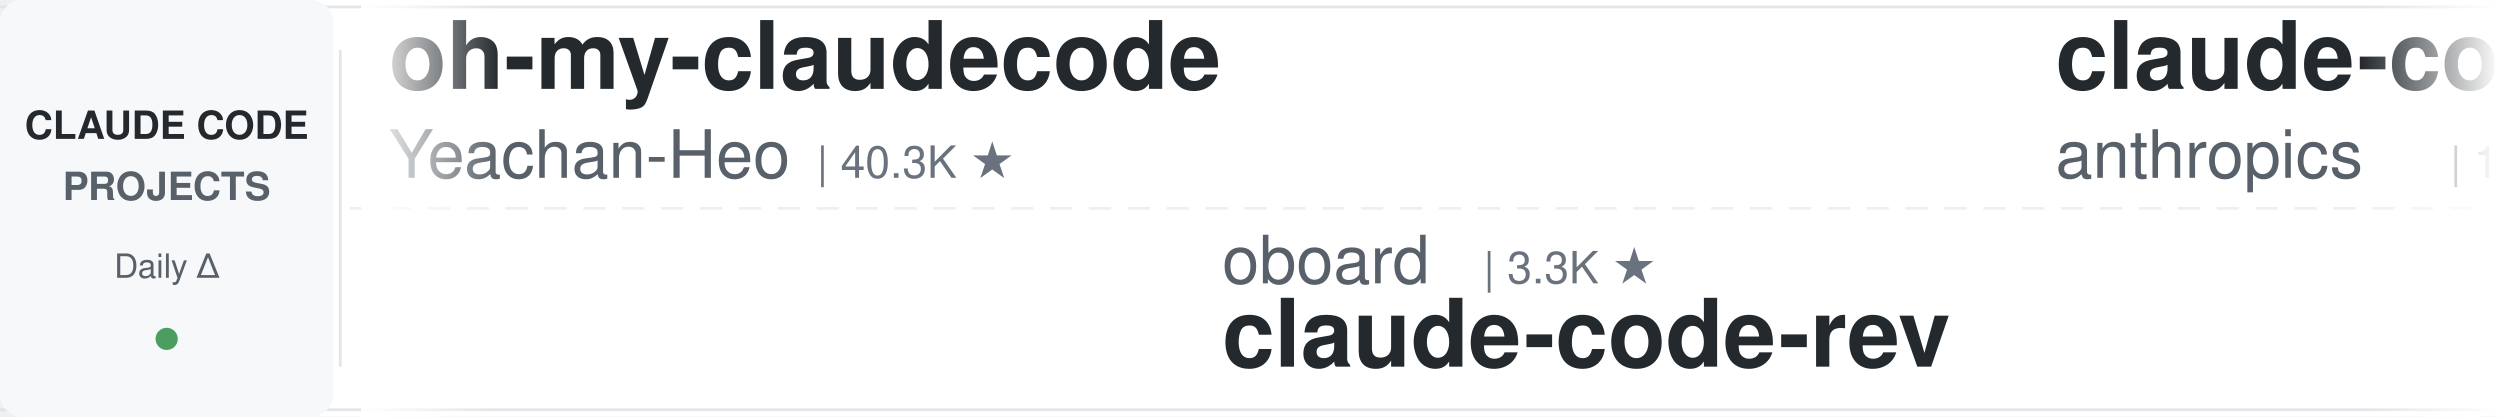
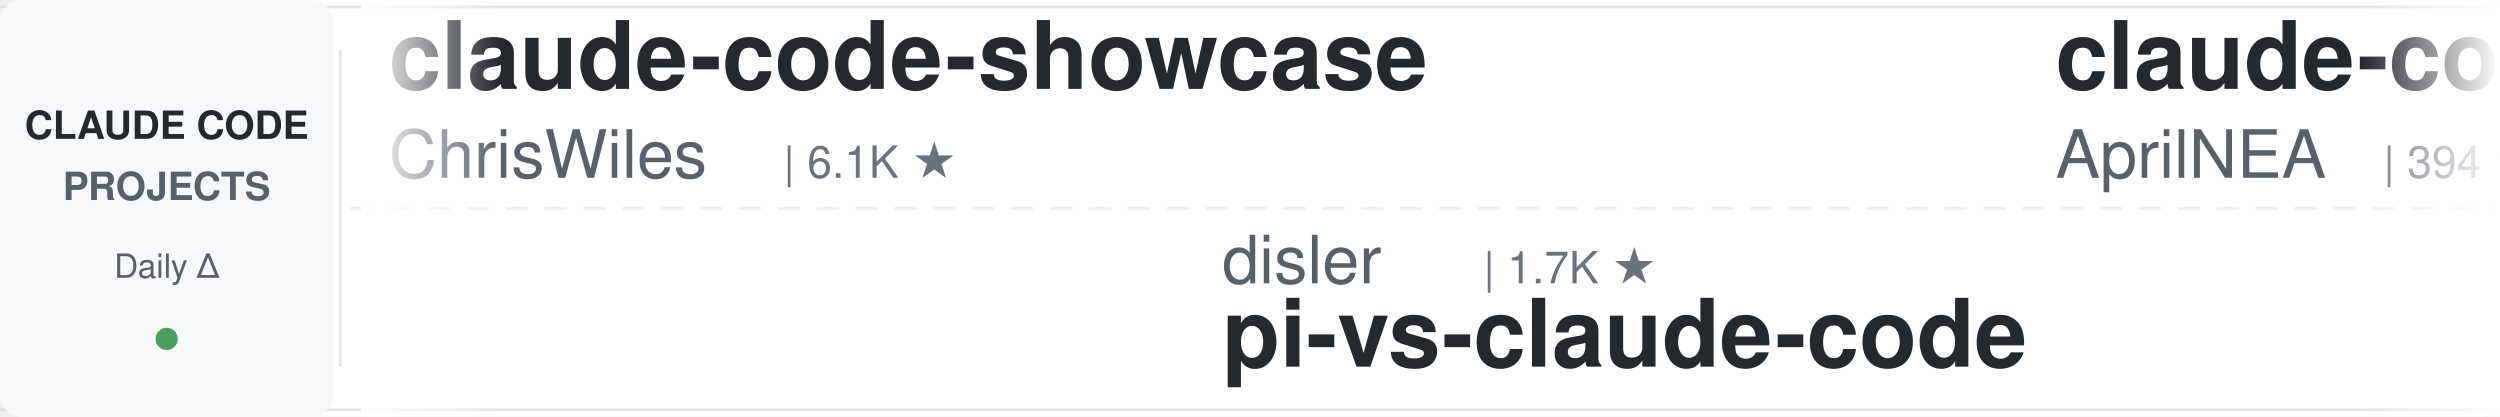
<svg xmlns="http://www.w3.org/2000/svg" width="900" height="150">
  <defs>
    <linearGradient id="leftFade" x1="0%" y1="0%" x2="100%" y2="0%">
      <stop offset="0%" style="stop-color:#ffffff;stop-opacity:1" />
      <stop offset="100%" style="stop-color:#ffffff;stop-opacity:0" />
    </linearGradient>
    <linearGradient id="rightFade" x1="0%" y1="0%" x2="100%" y2="0%">
      <stop offset="0%" style="stop-color:#ffffff;stop-opacity:0" />
      <stop offset="100%" style="stop-color:#ffffff;stop-opacity:1" />
    </linearGradient>
  </defs>
  <rect width="900" height="150" fill="#ffffff" rx="8" />
  <rect x="0" y="2" width="900" height="1" fill="#e1e4e8" />
  <rect x="0" y="147" width="900" height="1" fill="#e1e4e8" />
  <line x1="0" y1="75" x2="900" y2="75" stroke="#e1e4e8" stroke-width="1" stroke-dasharray="8 6" opacity="0.6" />
  <rect x="0" y="0" width="120" height="150" fill="#f6f8fa" rx="8" />
  <text x="60" y="50" font-family="-apple-system, BlinkMacSystemFont, 'Segoe UI', Helvetica, Arial, sans-serif" font-size="14" font-weight="600" fill="#24292e" text-anchor="middle">CLAUDE CODE</text>
  <text x="60" y="72" font-family="-apple-system, BlinkMacSystemFont, 'Segoe UI', Helvetica, Arial, sans-serif" font-size="14" font-weight="600" fill="#586069" text-anchor="middle">PROJECTS</text>
  <text x="60" y="100" font-family="-apple-system, BlinkMacSystemFont, 'Segoe UI', Helvetica, Arial, sans-serif" font-size="12" font-weight="500" fill="#586069" text-anchor="middle">Daily Δ</text>
  <circle cx="60" cy="122" r="4" fill="#22863a" opacity="0.8" />
  <rect x="122" y="18" width="1" height="114" fill="#e1e4e8" />
  <clipPath id="tickerClip">
    <rect x="130" y="0" width="770" height="150" />
  </clipPath>
  <g clip-path="url(#tickerClip)">
    <g id="tickerItems">
      <animateTransform attributeName="transform" attributeType="XML" type="translate" from="0 0" to="-3000 0" dur="54s" repeatCount="indefinite" />
      <g transform="translate(0, 0)">
+         <text x="140" y="32" font-family="-apple-system, BlinkMacSystemFont, 'Segoe UI', Helvetica, Arial, sans-serif" font-size="34" font-weight="600" fill="#24292e">claude-code-showcase</text>
+         <text x="140" y="64" font-family="-apple-system, BlinkMacSystemFont, 'Segoe UI', Helvetica, Arial, sans-serif" font-size="24" font-weight="400" fill="#586069">ChrisWiles</text>
+         <text x="282" y="64" font-family="-apple-system, BlinkMacSystemFont, 'Segoe UI', Helvetica, Arial, sans-serif" font-size="16" font-weight="500" fill="#6a737d">| 6.1K ★</text>
+       </g>
+       <g transform="translate(300, 0)">
+         <text x="140" y="102" font-family="-apple-system, BlinkMacSystemFont, 'Segoe UI', Helvetica, Arial, sans-serif" font-size="24" font-weight="400" fill="#586069">disler</text>
+         <text x="234" y="102" font-family="-apple-system, BlinkMacSystemFont, 'Segoe UI', Helvetica, Arial, sans-serif" font-size="16" font-weight="500" fill="#6a737d">| 1.7K ★</text>
+         <text x="140" y="132" font-family="-apple-system, BlinkMacSystemFont, 'Segoe UI', Helvetica, Arial, sans-serif" font-size="34" font-weight="600" fill="#24292e">pi-vs-claude-code</text>
+       </g>
+       <g transform="translate(600, 0)">
+         <text x="140" y="32" font-family="-apple-system, BlinkMacSystemFont, 'Segoe UI', Helvetica, Arial, sans-serif" font-size="34" font-weight="600" fill="#24292e">claude-code-source</text>
+         <text x="140" y="64" font-family="-apple-system, BlinkMacSystemFont, 'Segoe UI', Helvetica, Arial, sans-serif" font-size="24" font-weight="400" fill="#586069">AprilNEA</text>
+         <text x="258" y="64" font-family="-apple-system, BlinkMacSystemFont, 'Segoe UI', Helvetica, Arial, sans-serif" font-size="16" font-weight="500" fill="#6a737d">| 394 ★</text>
+       </g>
+       <g transform="translate(900, 0)">
+         <text x="140" y="102" font-family="-apple-system, BlinkMacSystemFont, 'Segoe UI', Helvetica, Arial, sans-serif" font-size="24" font-weight="400" fill="#586069">musistudio</text>
+         <text x="282" y="102" font-family="-apple-system, BlinkMacSystemFont, 'Segoe UI', Helvetica, Arial, sans-serif" font-size="16" font-weight="500" fill="#6a737d">| 37.9K ★</text>
+         <text x="140" y="132" font-family="-apple-system, BlinkMacSystemFont, 'Segoe UI', Helvetica, Arial, sans-serif" font-size="34" font-weight="600" fill="#24292e">claude-code-router</text>
+       </g>
+       <g transform="translate(1200, 0)">
        <text x="140" y="32" font-family="-apple-system, BlinkMacSystemFont, 'Segoe UI', Helvetica, Arial, sans-serif" font-size="34" font-weight="600" fill="#24292e">oh-my-claudecode</text>
        <text x="140" y="64" font-family="-apple-system, BlinkMacSystemFont, 'Segoe UI', Helvetica, Arial, sans-serif" font-size="24" font-weight="400" fill="#586069">Yeachan-Heo</text>
        <text x="294" y="64" font-family="-apple-system, BlinkMacSystemFont, 'Segoe UI', Helvetica, Arial, sans-serif" font-size="16" font-weight="500" fill="#6a737d">| 40.3K ★</text>
      </g>
-       <g transform="translate(300, 0)">
-         <text x="140" y="102" font-family="-apple-system, BlinkMacSystemFont, 'Segoe UI', Helvetica, Arial, sans-serif" font-size="24" font-weight="400" fill="#586069">oboard</text>
-         <text x="234" y="102" font-family="-apple-system, BlinkMacSystemFont, 'Segoe UI', Helvetica, Arial, sans-serif" font-size="16" font-weight="500" fill="#6a737d">| 3.3K ★</text>
-         <text x="140" y="132" font-family="-apple-system, BlinkMacSystemFont, 'Segoe UI', Helvetica, Arial, sans-serif" font-size="34" font-weight="600" fill="#24292e">claude-code-rev</text>
-       </g>
-       <g transform="translate(600, 0)">
-         <text x="140" y="32" font-family="-apple-system, BlinkMacSystemFont, 'Segoe UI', Helvetica, Arial, sans-serif" font-size="34" font-weight="600" fill="#24292e">claude-code-base-action</text>
-         <text x="140" y="64" font-family="-apple-system, BlinkMacSystemFont, 'Segoe UI', Helvetica, Arial, sans-serif" font-size="24" font-weight="400" fill="#586069">anthropics</text>
-         <text x="282" y="64" font-family="-apple-system, BlinkMacSystemFont, 'Segoe UI', Helvetica, Arial, sans-serif" font-size="16" font-weight="500" fill="#6a737d">| 1.0K ★</text>
-       </g>
-       <g transform="translate(900, 0)">
-         <text x="140" y="102" font-family="-apple-system, BlinkMacSystemFont, 'Segoe UI', Helvetica, Arial, sans-serif" font-size="24" font-weight="400" fill="#586069">ChrisWiles</text>
-         <text x="282" y="102" font-family="-apple-system, BlinkMacSystemFont, 'Segoe UI', Helvetica, Arial, sans-serif" font-size="16" font-weight="500" fill="#6a737d">| 6.1K ★</text>
-         <text x="140" y="132" font-family="-apple-system, BlinkMacSystemFont, 'Segoe UI', Helvetica, Arial, sans-serif" font-size="34" font-weight="600" fill="#24292e">claude-code-showcase</text>
-       </g>
-       <g transform="translate(1200, 0)">
-         <text x="140" y="32" font-family="-apple-system, BlinkMacSystemFont, 'Segoe UI', Helvetica, Arial, sans-serif" font-size="34" font-weight="600" fill="#24292e">awesome-claude-code-tool...</text>
-         <text x="140" y="64" font-family="-apple-system, BlinkMacSystemFont, 'Segoe UI', Helvetica, Arial, sans-serif" font-size="24" font-weight="400" fill="#586069">rohitg00</text>
-         <text x="258" y="64" font-family="-apple-system, BlinkMacSystemFont, 'Segoe UI', Helvetica, Arial, sans-serif" font-size="16" font-weight="500" fill="#6a737d">| 2.8K ★</text>
-       </g>
      <g transform="translate(1500, 0)">
-         <text x="140" y="102" font-family="-apple-system, BlinkMacSystemFont, 'Segoe UI', Helvetica, Arial, sans-serif" font-size="24" font-weight="400" fill="#586069">WorldFlowAI</text>
-         <text x="294" y="102" font-family="-apple-system, BlinkMacSystemFont, 'Segoe UI', Helvetica, Arial, sans-serif" font-size="16" font-weight="500" fill="#6a737d">| 5.5K ★</text>
-         <text x="140" y="132" font-family="-apple-system, BlinkMacSystemFont, 'Segoe UI', Helvetica, Arial, sans-serif" font-size="34" font-weight="600" fill="#24292e">everything-claude-code</text>
+         <text x="140" y="102" font-family="-apple-system, BlinkMacSystemFont, 'Segoe UI', Helvetica, Arial, sans-serif" font-size="24" font-weight="400" fill="#586069">fuergaosi233</text>
+         <text x="306" y="102" font-family="-apple-system, BlinkMacSystemFont, 'Segoe UI', Helvetica, Arial, sans-serif" font-size="16" font-weight="500" fill="#6a737d">| 2.8K ★</text>
+         <text x="140" y="132" font-family="-apple-system, BlinkMacSystemFont, 'Segoe UI', Helvetica, Arial, sans-serif" font-size="34" font-weight="600" fill="#24292e">claude-code-proxy</text>
      </g>
      <g transform="translate(1800, 0)">
-         <text x="140" y="32" font-family="-apple-system, BlinkMacSystemFont, 'Segoe UI', Helvetica, Arial, sans-serif" font-size="34" font-weight="600" fill="#24292e">claude_codex_bridge</text>
-         <text x="140" y="64" font-family="-apple-system, BlinkMacSystemFont, 'Segoe UI', Helvetica, Arial, sans-serif" font-size="24" font-weight="400" fill="#586069">SeemSeam</text>
-         <text x="258" y="64" font-family="-apple-system, BlinkMacSystemFont, 'Segoe UI', Helvetica, Arial, sans-serif" font-size="16" font-weight="500" fill="#6a737d">| 3.6K ★</text>
+         <text x="140" y="32" font-family="-apple-system, BlinkMacSystemFont, 'Segoe UI', Helvetica, Arial, sans-serif" font-size="34" font-weight="600" fill="#24292e">awesome-claude-code-plug...</text>
+         <text x="140" y="64" font-family="-apple-system, BlinkMacSystemFont, 'Segoe UI', Helvetica, Arial, sans-serif" font-size="24" font-weight="400" fill="#586069">ccplugins</text>
+         <text x="270" y="64" font-family="-apple-system, BlinkMacSystemFont, 'Segoe UI', Helvetica, Arial, sans-serif" font-size="16" font-weight="500" fill="#6a737d">| 989 ★</text>
      </g>
      <g transform="translate(2100, 0)">
-         <text x="140" y="102" font-family="-apple-system, BlinkMacSystemFont, 'Segoe UI', Helvetica, Arial, sans-serif" font-size="24" font-weight="400" fill="#586069">jqueryscript</text>
-         <text x="306" y="102" font-family="-apple-system, BlinkMacSystemFont, 'Segoe UI', Helvetica, Arial, sans-serif" font-size="16" font-weight="500" fill="#6a737d">| 537 ★</text>
-         <text x="140" y="132" font-family="-apple-system, BlinkMacSystemFont, 'Segoe UI', Helvetica, Arial, sans-serif" font-size="34" font-weight="600" fill="#24292e">awesome-claude-code</text>
+         <text x="140" y="102" font-family="-apple-system, BlinkMacSystemFont, 'Segoe UI', Helvetica, Arial, sans-serif" font-size="24" font-weight="400" fill="#586069">Donchitos</text>
+         <text x="270" y="102" font-family="-apple-system, BlinkMacSystemFont, 'Segoe UI', Helvetica, Arial, sans-serif" font-size="16" font-weight="500" fill="#6a737d">| 27.9K ★</text>
+         <text x="140" y="132" font-family="-apple-system, BlinkMacSystemFont, 'Segoe UI', Helvetica, Arial, sans-serif" font-size="34" font-weight="600" fill="#24292e">Claude-Code-Game-Studios</text>
      </g>
      <g transform="translate(2400, 0)">
-         <text x="140" y="32" font-family="-apple-system, BlinkMacSystemFont, 'Segoe UI', Helvetica, Arial, sans-serif" font-size="34" font-weight="600" fill="#24292e">Open-ClaudeCode</text>
-         <text x="140" y="64" font-family="-apple-system, BlinkMacSystemFont, 'Segoe UI', Helvetica, Arial, sans-serif" font-size="24" font-weight="400" fill="#586069">LING71671</text>
-         <text x="270" y="64" font-family="-apple-system, BlinkMacSystemFont, 'Segoe UI', Helvetica, Arial, sans-serif" font-size="16" font-weight="500" fill="#6a737d">| 974 ★</text>
+         <text x="140" y="32" font-family="-apple-system, BlinkMacSystemFont, 'Segoe UI', Helvetica, Arial, sans-serif" font-size="34" font-weight="600" fill="#24292e">Dive-into-Claude-Code</text>
+         <text x="140" y="64" font-family="-apple-system, BlinkMacSystemFont, 'Segoe UI', Helvetica, Arial, sans-serif" font-size="24" font-weight="400" fill="#586069">VILA-Lab</text>
+         <text x="258" y="64" font-family="-apple-system, BlinkMacSystemFont, 'Segoe UI', Helvetica, Arial, sans-serif" font-size="16" font-weight="500" fill="#6a737d">| 2.2K ★</text>
      </g>
      <g transform="translate(2700, 0)">
-         <text x="140" y="102" font-family="-apple-system, BlinkMacSystemFont, 'Segoe UI', Helvetica, Arial, sans-serif" font-size="24" font-weight="400" fill="#586069">ding113</text>
-         <text x="246" y="102" font-family="-apple-system, BlinkMacSystemFont, 'Segoe UI', Helvetica, Arial, sans-serif" font-size="16" font-weight="500" fill="#6a737d">| 3.4K ★</text>
-         <text x="140" y="132" font-family="-apple-system, BlinkMacSystemFont, 'Segoe UI', Helvetica, Arial, sans-serif" font-size="34" font-weight="600" fill="#24292e">claude-code-hub</text>
+         <text x="140" y="102" font-family="-apple-system, BlinkMacSystemFont, 'Segoe UI', Helvetica, Arial, sans-serif" font-size="24" font-weight="400" fill="#586069">Yuyz0112</text>
+         <text x="258" y="102" font-family="-apple-system, BlinkMacSystemFont, 'Segoe UI', Helvetica, Arial, sans-serif" font-size="16" font-weight="500" fill="#6a737d">| 2.4K ★</text>
+         <text x="140" y="132" font-family="-apple-system, BlinkMacSystemFont, 'Segoe UI', Helvetica, Arial, sans-serif" font-size="34" font-weight="600" fill="#24292e">claude-code-reverse</text>
      </g>
      <g transform="translate(3000, 0)">
-         <text x="140" y="32" font-family="-apple-system, BlinkMacSystemFont, 'Segoe UI', Helvetica, Arial, sans-serif" font-size="34" font-weight="600" fill="#24292e">oh-my-claudecode</text>
-         <text x="140" y="64" font-family="-apple-system, BlinkMacSystemFont, 'Segoe UI', Helvetica, Arial, sans-serif" font-size="24" font-weight="400" fill="#586069">Yeachan-Heo</text>
-         <text x="294" y="64" font-family="-apple-system, BlinkMacSystemFont, 'Segoe UI', Helvetica, Arial, sans-serif" font-size="16" font-weight="500" fill="#6a737d">| 40.3K ★</text>
+         <text x="140" y="32" font-family="-apple-system, BlinkMacSystemFont, 'Segoe UI', Helvetica, Arial, sans-serif" font-size="34" font-weight="600" fill="#24292e">claude-code-showcase</text>
+         <text x="140" y="64" font-family="-apple-system, BlinkMacSystemFont, 'Segoe UI', Helvetica, Arial, sans-serif" font-size="24" font-weight="400" fill="#586069">ChrisWiles</text>
+         <text x="282" y="64" font-family="-apple-system, BlinkMacSystemFont, 'Segoe UI', Helvetica, Arial, sans-serif" font-size="16" font-weight="500" fill="#6a737d">| 6.1K ★</text>
      </g>
      <g transform="translate(3300, 0)">
-         <text x="140" y="102" font-family="-apple-system, BlinkMacSystemFont, 'Segoe UI', Helvetica, Arial, sans-serif" font-size="24" font-weight="400" fill="#586069">oboard</text>
-         <text x="234" y="102" font-family="-apple-system, BlinkMacSystemFont, 'Segoe UI', Helvetica, Arial, sans-serif" font-size="16" font-weight="500" fill="#6a737d">| 3.3K ★</text>
-         <text x="140" y="132" font-family="-apple-system, BlinkMacSystemFont, 'Segoe UI', Helvetica, Arial, sans-serif" font-size="34" font-weight="600" fill="#24292e">claude-code-rev</text>
+         <text x="140" y="102" font-family="-apple-system, BlinkMacSystemFont, 'Segoe UI', Helvetica, Arial, sans-serif" font-size="24" font-weight="400" fill="#586069">disler</text>
+         <text x="234" y="102" font-family="-apple-system, BlinkMacSystemFont, 'Segoe UI', Helvetica, Arial, sans-serif" font-size="16" font-weight="500" fill="#6a737d">| 1.7K ★</text>
+         <text x="140" y="132" font-family="-apple-system, BlinkMacSystemFont, 'Segoe UI', Helvetica, Arial, sans-serif" font-size="34" font-weight="600" fill="#24292e">pi-vs-claude-code</text>
      </g>
      <g transform="translate(3600, 0)">
-         <text x="140" y="32" font-family="-apple-system, BlinkMacSystemFont, 'Segoe UI', Helvetica, Arial, sans-serif" font-size="34" font-weight="600" fill="#24292e">claude-code-base-action</text>
-         <text x="140" y="64" font-family="-apple-system, BlinkMacSystemFont, 'Segoe UI', Helvetica, Arial, sans-serif" font-size="24" font-weight="400" fill="#586069">anthropics</text>
-         <text x="282" y="64" font-family="-apple-system, BlinkMacSystemFont, 'Segoe UI', Helvetica, Arial, sans-serif" font-size="16" font-weight="500" fill="#6a737d">| 1.0K ★</text>
+         <text x="140" y="32" font-family="-apple-system, BlinkMacSystemFont, 'Segoe UI', Helvetica, Arial, sans-serif" font-size="34" font-weight="600" fill="#24292e">claude-code-source</text>
+         <text x="140" y="64" font-family="-apple-system, BlinkMacSystemFont, 'Segoe UI', Helvetica, Arial, sans-serif" font-size="24" font-weight="400" fill="#586069">AprilNEA</text>
+         <text x="258" y="64" font-family="-apple-system, BlinkMacSystemFont, 'Segoe UI', Helvetica, Arial, sans-serif" font-size="16" font-weight="500" fill="#6a737d">| 394 ★</text>
      </g>
      <g transform="translate(3900, 0)">
-         <text x="140" y="102" font-family="-apple-system, BlinkMacSystemFont, 'Segoe UI', Helvetica, Arial, sans-serif" font-size="24" font-weight="400" fill="#586069">ChrisWiles</text>
-         <text x="282" y="102" font-family="-apple-system, BlinkMacSystemFont, 'Segoe UI', Helvetica, Arial, sans-serif" font-size="16" font-weight="500" fill="#6a737d">| 6.1K ★</text>
-         <text x="140" y="132" font-family="-apple-system, BlinkMacSystemFont, 'Segoe UI', Helvetica, Arial, sans-serif" font-size="34" font-weight="600" fill="#24292e">claude-code-showcase</text>
+         <text x="140" y="102" font-family="-apple-system, BlinkMacSystemFont, 'Segoe UI', Helvetica, Arial, sans-serif" font-size="24" font-weight="400" fill="#586069">musistudio</text>
+         <text x="282" y="102" font-family="-apple-system, BlinkMacSystemFont, 'Segoe UI', Helvetica, Arial, sans-serif" font-size="16" font-weight="500" fill="#6a737d">| 37.9K ★</text>
+         <text x="140" y="132" font-family="-apple-system, BlinkMacSystemFont, 'Segoe UI', Helvetica, Arial, sans-serif" font-size="34" font-weight="600" fill="#24292e">claude-code-router</text>
      </g>
    </g>
  </g>
  <rect x="130" y="0" width="50" height="150" fill="url(#leftFade)" />
  <rect x="850" y="0" width="50" height="150" fill="url(#rightFade)" />
</svg>
